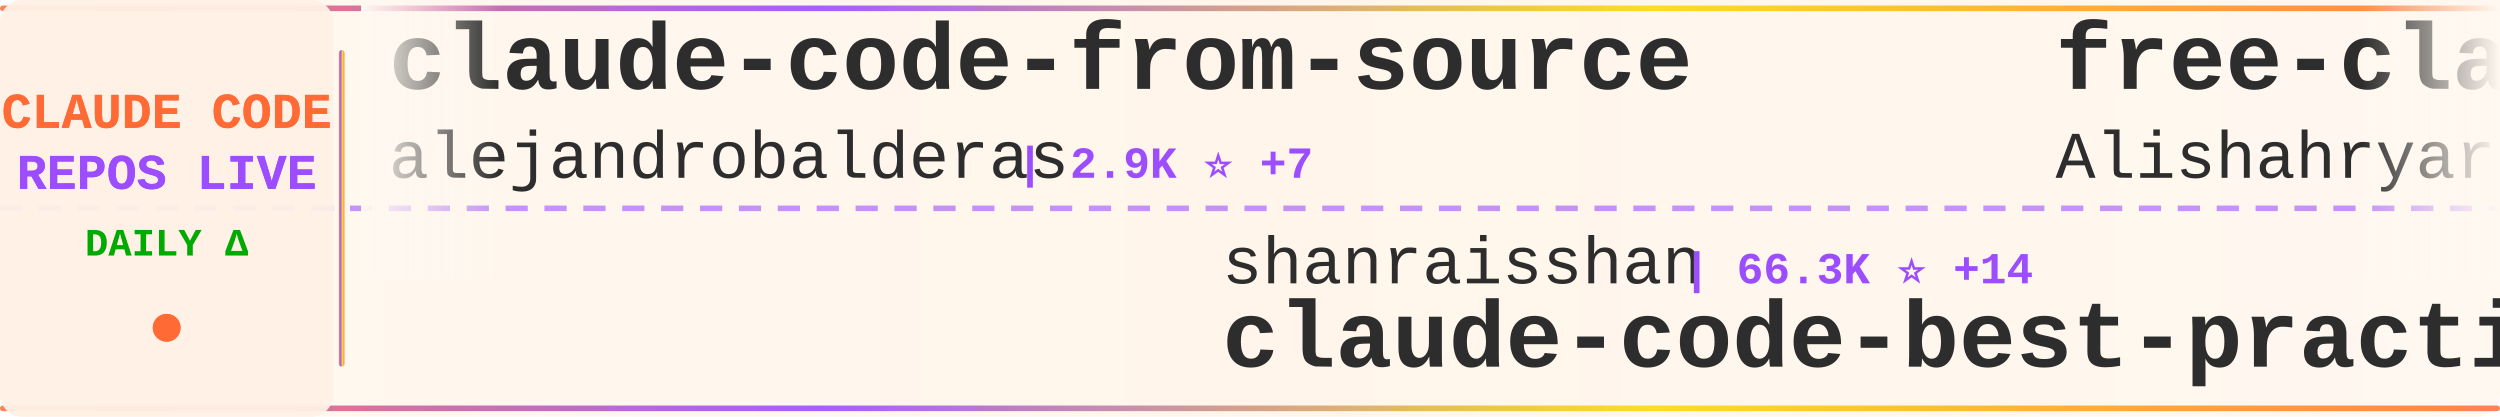
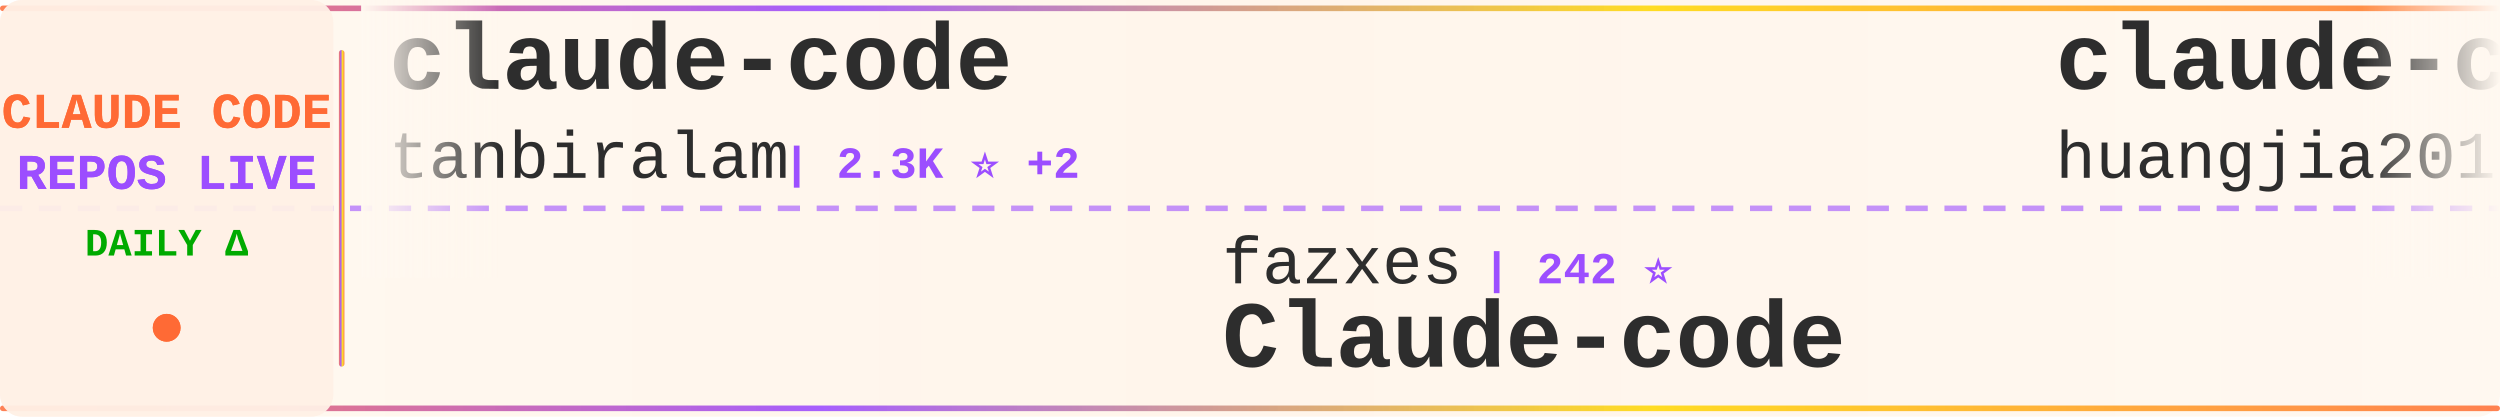
<svg xmlns="http://www.w3.org/2000/svg" width="900" height="150">
  <defs>
    <linearGradient id="tickerBg" x1="0%" y1="0%" x2="100%" y2="0%">
      <stop offset="0%" style="stop-color:#fff8f0;stop-opacity:0.98" />
      <stop offset="50%" style="stop-color:#fff5eb;stop-opacity:1" />
      <stop offset="100%" style="stop-color:#fff8f0;stop-opacity:0.98" />
    </linearGradient>
    <linearGradient id="borderGrad" x1="0%" y1="0%" x2="100%" y2="0%">
      <stop offset="0%" style="stop-color:#FF6B35;stop-opacity:0.85">
        <animate attributeName="stop-opacity" values="0.85;1;0.85" dur="2s" repeatCount="indefinite" />
      </stop>
      <stop offset="33%" style="stop-color:#9C4EFF;stop-opacity:0.9">
        <animate attributeName="stop-opacity" values="0.9;1;0.9" dur="2.2s" repeatCount="indefinite" />
      </stop>
      <stop offset="66%" style="stop-color:#FFD700;stop-opacity:0.85">
        <animate attributeName="stop-opacity" values="0.85;1;0.85" dur="1.8s" repeatCount="indefinite" />
      </stop>
      <stop offset="100%" style="stop-color:#FF6B35;stop-opacity:0.85">
        <animate attributeName="stop-opacity" values="0.85;1;0.85" dur="2s" repeatCount="indefinite" />
      </stop>
    </linearGradient>
    <filter id="textGlow">
      <feGaussianBlur stdDeviation="0.15" result="coloredBlur" />
      <feMerge>
        <feMergeNode in="coloredBlur" />
        <feMergeNode in="SourceGraphic" />
      </feMerge>
    </filter>
    <filter id="metricGlow">
      <feGaussianBlur stdDeviation="0.2" result="coloredBlur" />
      <feMerge>
        <feMergeNode in="coloredBlur" />
        <feMergeNode in="SourceGraphic" />
      </feMerge>
    </filter>
    <linearGradient id="leftFade" x1="0%" y1="0%" x2="100%" y2="0%">
      <stop offset="0%" style="stop-color:#fff8f0;stop-opacity:1" />
      <stop offset="100%" style="stop-color:#fff8f0;stop-opacity:0" />
    </linearGradient>
    <linearGradient id="rightFade" x1="0%" y1="0%" x2="100%" y2="0%">
      <stop offset="0%" style="stop-color:#fff8f0;stop-opacity:0" />
      <stop offset="100%" style="stop-color:#fff8f0;stop-opacity:1" />
    </linearGradient>
  </defs>
  <rect width="900" height="150" fill="url(#tickerBg)" rx="8" />
  <rect x="0" y="2" width="900" height="2" fill="url(#borderGrad)" rx="1" />
  <rect x="0" y="146" width="900" height="2" fill="url(#borderGrad)" rx="1" />
  <line x1="0" y1="75" x2="900" y2="75" stroke="#9C4EFF" stroke-width="2" stroke-dasharray="8 6" opacity="0.6" />
  <rect x="0" y="0" width="120" height="150" fill="#fff0e6" opacity="0.95" rx="8" />
  <text x="60" y="46" font-family="'Courier New', monospace" font-size="18" font-weight="bold" fill="#FF6B35" text-anchor="middle" filter="url(#textGlow)">
    CLAUDE CODE
  </text>
  <text x="60" y="68" font-family="'Courier New', monospace" font-size="18" font-weight="bold" fill="#9C4EFF" text-anchor="middle" filter="url(#textGlow)">
    REPOS LIVE
  </text>
  <text x="60" y="92" font-family="'Courier New', monospace" font-size="14" font-weight="bold" fill="#00aa00" text-anchor="middle">
    DAILY Δ
  </text>
  <circle cx="60" cy="118" r="5" fill="#FF6B35" filter="url(#metricGlow)">
    <animate attributeName="r" values="4;6;4" dur="1.5s" repeatCount="indefinite" />
    <animate attributeName="opacity" values="0.6;1;0.6" dur="1.5s" repeatCount="indefinite" />
  </circle>
  <rect x="122" y="18" width="2" height="114" fill="url(#borderGrad)" rx="1" />
  <clipPath id="tickerClip">
    <rect x="130" y="0" width="770" height="150" />
  </clipPath>
  <g clip-path="url(#tickerClip)">
    <g id="tickerItems">
      <animateTransform attributeName="transform" attributeType="XML" type="translate" from="0 0" to="-3000 0" dur="54s" repeatCount="indefinite" />
      <g transform="translate(0, 0)">
-         <text x="140" y="32" font-family="'Courier New', monospace" font-size="34" font-weight="bold" fill="#2d2d2d">claude-code-from-source</text>
-         <text x="140" y="64" font-family="'Courier New', monospace" font-size="24" font-weight="normal" fill="#2d2d2d" opacity="1.0">alejandrobalderas</text>
-         <text x="366" y="64" font-family="'Courier New', monospace" font-size="16" font-weight="bold" fill="#9C4EFF"> | 2.9K ⭐ +7</text>
+         <text x="140" y="32" font-family="'Courier New', monospace" font-size="34" font-weight="bold" fill="#2d2d2d">claude-code</text>
+         <text x="140" y="64" font-family="'Courier New', monospace" font-size="24" font-weight="normal" fill="#2d2d2d" opacity="1.0">tanbiralam</text>
+         <text x="282" y="64" font-family="'Courier New', monospace" font-size="16" font-weight="bold" fill="#9C4EFF"> | 2.3K ⭐ +2</text>
      </g>
      <g transform="translate(300, 0)">
-         <text x="140" y="102" font-family="'Courier New', monospace" font-size="24" font-weight="normal" fill="#2d2d2d" opacity="1.0">shanraisshan</text>
-         <text x="306" y="102" font-family="'Courier New', monospace" font-size="16" font-weight="bold" fill="#9C4EFF"> | 66.3K ⭐ +14</text>
-         <text x="140" y="132" font-family="'Courier New', monospace" font-size="34" font-weight="bold" fill="#2d2d2d">claude-code-best-practic...</text>
+         <text x="140" y="102" font-family="'Courier New', monospace" font-size="24" font-weight="normal" fill="#2d2d2d" opacity="1.0">fazxes</text>
+         <text x="234" y="102" font-family="'Courier New', monospace" font-size="16" font-weight="bold" fill="#9C4EFF"> | 242 ⭐</text>
+         <text x="140" y="132" font-family="'Courier New', monospace" font-size="34" font-weight="bold" fill="#2d2d2d">Claude-code</text>
      </g>
      <g transform="translate(600, 0)">
-         <text x="140" y="32" font-family="'Courier New', monospace" font-size="34" font-weight="bold" fill="#2d2d2d">free-claude-code</text>
-         <text x="140" y="64" font-family="'Courier New', monospace" font-size="24" font-weight="normal" fill="#2d2d2d" opacity="1.0">Alishahryar1</text>
-         <text x="306" y="64" font-family="'Courier New', monospace" font-size="16" font-weight="bold" fill="#9C4EFF"> | 55.8K ⭐ +29</text>
+         <text x="140" y="32" font-family="'Courier New', monospace" font-size="34" font-weight="bold" fill="#2d2d2d">claude-code-engineering</text>
+         <text x="140" y="64" font-family="'Courier New', monospace" font-size="24" font-weight="normal" fill="#2d2d2d" opacity="1.0">huangjia2019</text>
+         <text x="306" y="64" font-family="'Courier New', monospace" font-size="16" font-weight="bold" fill="#9C4EFF"> | 1.1K ⭐</text>
      </g>
      <g transform="translate(900, 0)">
-         <text x="140" y="102" font-family="'Courier New', monospace" font-size="24" font-weight="normal" fill="#2d2d2d" opacity="1.0">asgeirtj</text>
-         <text x="258" y="102" font-family="'Courier New', monospace" font-size="16" font-weight="bold" fill="#9C4EFF"> | 68.1K ⭐ +26</text>
-         <text x="140" y="132" font-family="'Courier New', monospace" font-size="34" font-weight="bold" fill="#2d2d2d">system_prompts_leaks</text>
+         <text x="140" y="102" font-family="'Courier New', monospace" font-size="24" font-weight="normal" fill="#2d2d2d" opacity="1.0">anthropics</text>
+         <text x="282" y="102" font-family="'Courier New', monospace" font-size="16" font-weight="bold" fill="#9C4EFF"> | 988 ⭐</text>
+         <text x="140" y="132" font-family="'Courier New', monospace" font-size="34" font-weight="bold" fill="#2d2d2d">claude-code-base-action</text>
      </g>
      <g transform="translate(1200, 0)">
-         <text x="140" y="32" font-family="'Courier New', monospace" font-size="34" font-weight="bold" fill="#2d2d2d">ClaudeCode-Portable</text>
-         <text x="140" y="64" font-family="'Courier New', monospace" font-size="24" font-weight="normal" fill="#2d2d2d" opacity="1.0">techjarves</text>
-         <text x="282" y="64" font-family="'Courier New', monospace" font-size="16" font-weight="bold" fill="#9C4EFF"> | 1.5K ⭐ +1</text>
+         <text x="140" y="32" font-family="'Courier New', monospace" font-size="34" font-weight="bold" fill="#2d2d2d">claude-code-router</text>
+         <text x="140" y="64" font-family="'Courier New', monospace" font-size="24" font-weight="normal" fill="#2d2d2d" opacity="1.0">musistudio</text>
+         <text x="282" y="64" font-family="'Courier New', monospace" font-size="16" font-weight="bold" fill="#9C4EFF"> | 37.4K ⭐</text>
      </g>
      <g transform="translate(1500, 0)">
-         <text x="140" y="102" font-family="'Courier New', monospace" font-size="24" font-weight="normal" fill="#2d2d2d" opacity="1.0">edmund-io</text>
-         <text x="270" y="102" font-family="'Courier New', monospace" font-size="16" font-weight="bold" fill="#9C4EFF"> | 1.5K ⭐</text>
-         <text x="140" y="132" font-family="'Courier New', monospace" font-size="34" font-weight="bold" fill="#2d2d2d">edmunds-claude-code</text>
+         <text x="140" y="102" font-family="'Courier New', monospace" font-size="24" font-weight="normal" fill="#2d2d2d" opacity="1.0">lowcortisolprogrammer</text>
+         <text x="414" y="102" font-family="'Courier New', monospace" font-size="16" font-weight="bold" fill="#9C4EFF"> | 171 ⭐</text>
+         <text x="140" y="132" font-family="'Courier New', monospace" font-size="34" font-weight="bold" fill="#2d2d2d">claude-code</text>
      </g>
      <g transform="translate(1800, 0)">
-         <text x="140" y="32" font-family="'Courier New', monospace" font-size="34" font-weight="bold" fill="#2d2d2d">claude-code</text>
-         <text x="140" y="64" font-family="'Courier New', monospace" font-size="24" font-weight="normal" fill="#2d2d2d" opacity="1.0">codeaashu</text>
-         <text x="270" y="64" font-family="'Courier New', monospace" font-size="16" font-weight="bold" fill="#9C4EFF"> | 3.4K ⭐</text>
+         <text x="140" y="32" font-family="'Courier New', monospace" font-size="34" font-weight="bold" fill="#2d2d2d">claude-code-local</text>
+         <text x="140" y="64" font-family="'Courier New', monospace" font-size="24" font-weight="normal" fill="#2d2d2d" opacity="1.0">nicedreamzapp</text>
+         <text x="318" y="64" font-family="'Courier New', monospace" font-size="16" font-weight="bold" fill="#9C4EFF"> | 3.3K ⭐</text>
      </g>
      <g transform="translate(2100, 0)">
-         <text x="140" y="102" font-family="'Courier New', monospace" font-size="24" font-weight="normal" fill="#2d2d2d" opacity="1.0">jqueryscript</text>
-         <text x="306" y="102" font-family="'Courier New', monospace" font-size="16" font-weight="bold" fill="#9C4EFF"> | 518 ⭐</text>
-         <text x="140" y="132" font-family="'Courier New', monospace" font-size="34" font-weight="bold" fill="#2d2d2d">awesome-claude-code</text>
+         <text x="140" y="102" font-family="'Courier New', monospace" font-size="24" font-weight="normal" fill="#2d2d2d" opacity="1.0">ChrisWiles</text>
+         <text x="282" y="102" font-family="'Courier New', monospace" font-size="16" font-weight="bold" fill="#9C4EFF"> | 6.1K ⭐</text>
+         <text x="140" y="132" font-family="'Courier New', monospace" font-size="34" font-weight="bold" fill="#2d2d2d">claude-code-showcase</text>
      </g>
      <g transform="translate(2400, 0)">
-         <text x="140" y="32" font-family="'Courier New', monospace" font-size="34" font-weight="bold" fill="#2d2d2d">sc-claude-code-files</text>
-         <text x="140" y="64" font-family="'Courier New', monospace" font-size="24" font-weight="normal" fill="#2d2d2d" opacity="1.0">https-deeplearning-ai</text>
-         <text x="414" y="64" font-family="'Courier New', monospace" font-size="16" font-weight="bold" fill="#9C4EFF"> | 553 ⭐</text>
+         <text x="140" y="32" font-family="'Courier New', monospace" font-size="34" font-weight="bold" fill="#2d2d2d">system_prompts_leaks</text>
+         <text x="140" y="64" font-family="'Courier New', monospace" font-size="24" font-weight="normal" fill="#2d2d2d" opacity="1.0">asgeirtj</text>
+         <text x="258" y="64" font-family="'Courier New', monospace" font-size="16" font-weight="bold" fill="#9C4EFF"> | 68.2K ⭐ +9</text>
      </g>
      <g transform="translate(2700, 0)">
-         <text x="140" y="102" font-family="'Courier New', monospace" font-size="24" font-weight="normal" fill="#2d2d2d" opacity="1.0">zstmfhy</text>
-         <text x="246" y="102" font-family="'Courier New', monospace" font-size="16" font-weight="bold" fill="#9C4EFF"> | 189 ⭐</text>
+         <text x="140" y="102" font-family="'Courier New', monospace" font-size="24" font-weight="normal" fill="#2d2d2d" opacity="1.0">ochamber</text>
+         <text x="258" y="102" font-family="'Courier New', monospace" font-size="16" font-weight="bold" fill="#9C4EFF"> | 4 ⭐</text>
+         <text x="140" y="132" font-family="'Courier New', monospace" font-size="34" font-weight="bold" fill="#2d2d2d">claude-code</text>
+       </g>
+       <g transform="translate(3000, 0)">
+         <text x="140" y="32" font-family="'Courier New', monospace" font-size="34" font-weight="bold" fill="#2d2d2d">claude-code</text>
+         <text x="140" y="64" font-family="'Courier New', monospace" font-size="24" font-weight="normal" fill="#2d2d2d" opacity="1.0">tanbiralam</text>
+         <text x="282" y="64" font-family="'Courier New', monospace" font-size="16" font-weight="bold" fill="#9C4EFF"> | 2.3K ⭐ +2</text>
+       </g>
+       <g transform="translate(3300, 0)">
+         <text x="140" y="102" font-family="'Courier New', monospace" font-size="24" font-weight="normal" fill="#2d2d2d" opacity="1.0">fazxes</text>
+         <text x="234" y="102" font-family="'Courier New', monospace" font-size="16" font-weight="bold" fill="#9C4EFF"> | 242 ⭐</text>
        <text x="140" y="132" font-family="'Courier New', monospace" font-size="34" font-weight="bold" fill="#2d2d2d">Claude-code</text>
      </g>
-       <g transform="translate(3000, 0)">
-         <text x="140" y="32" font-family="'Courier New', monospace" font-size="34" font-weight="bold" fill="#2d2d2d">claude-code-from-source</text>
-         <text x="140" y="64" font-family="'Courier New', monospace" font-size="24" font-weight="normal" fill="#2d2d2d" opacity="1.0">alejandrobalderas</text>
-         <text x="366" y="64" font-family="'Courier New', monospace" font-size="16" font-weight="bold" fill="#9C4EFF"> | 2.9K ⭐ +7</text>
-       </g>
-       <g transform="translate(3300, 0)">
-         <text x="140" y="102" font-family="'Courier New', monospace" font-size="24" font-weight="normal" fill="#2d2d2d" opacity="1.0">shanraisshan</text>
-         <text x="306" y="102" font-family="'Courier New', monospace" font-size="16" font-weight="bold" fill="#9C4EFF"> | 66.3K ⭐ +14</text>
-         <text x="140" y="132" font-family="'Courier New', monospace" font-size="34" font-weight="bold" fill="#2d2d2d">claude-code-best-practic...</text>
-       </g>
      <g transform="translate(3600, 0)">
-         <text x="140" y="32" font-family="'Courier New', monospace" font-size="34" font-weight="bold" fill="#2d2d2d">free-claude-code</text>
-         <text x="140" y="64" font-family="'Courier New', monospace" font-size="24" font-weight="normal" fill="#2d2d2d" opacity="1.0">Alishahryar1</text>
-         <text x="306" y="64" font-family="'Courier New', monospace" font-size="16" font-weight="bold" fill="#9C4EFF"> | 55.8K ⭐ +29</text>
+         <text x="140" y="32" font-family="'Courier New', monospace" font-size="34" font-weight="bold" fill="#2d2d2d">claude-code-engineering</text>
+         <text x="140" y="64" font-family="'Courier New', monospace" font-size="24" font-weight="normal" fill="#2d2d2d" opacity="1.0">huangjia2019</text>
+         <text x="306" y="64" font-family="'Courier New', monospace" font-size="16" font-weight="bold" fill="#9C4EFF"> | 1.1K ⭐</text>
      </g>
      <g transform="translate(3900, 0)">
-         <text x="140" y="102" font-family="'Courier New', monospace" font-size="24" font-weight="normal" fill="#2d2d2d" opacity="1.0">asgeirtj</text>
-         <text x="258" y="102" font-family="'Courier New', monospace" font-size="16" font-weight="bold" fill="#9C4EFF"> | 68.1K ⭐ +26</text>
-         <text x="140" y="132" font-family="'Courier New', monospace" font-size="34" font-weight="bold" fill="#2d2d2d">system_prompts_leaks</text>
+         <text x="140" y="102" font-family="'Courier New', monospace" font-size="24" font-weight="normal" fill="#2d2d2d" opacity="1.0">anthropics</text>
+         <text x="282" y="102" font-family="'Courier New', monospace" font-size="16" font-weight="bold" fill="#9C4EFF"> | 988 ⭐</text>
+         <text x="140" y="132" font-family="'Courier New', monospace" font-size="34" font-weight="bold" fill="#2d2d2d">claude-code-base-action</text>
      </g>
    </g>
  </g>
  <rect x="130" y="0" width="50" height="100" fill="url(#leftFade)" />
  <rect x="850" y="0" width="50" height="100" fill="url(#rightFade)" />
</svg>
